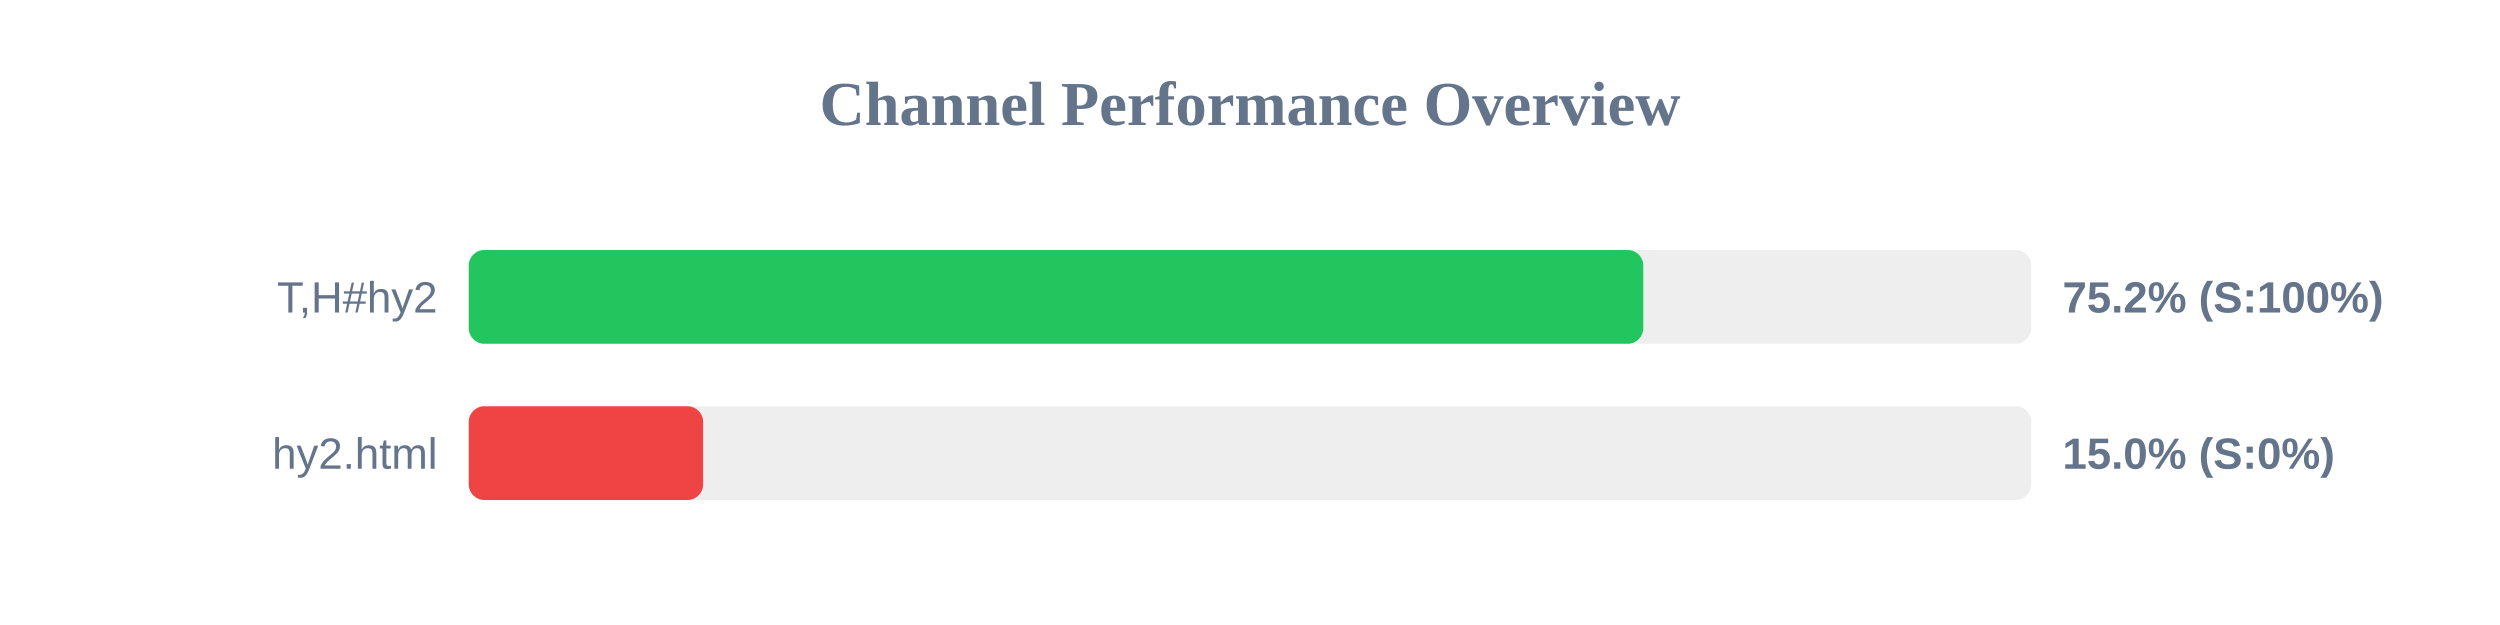
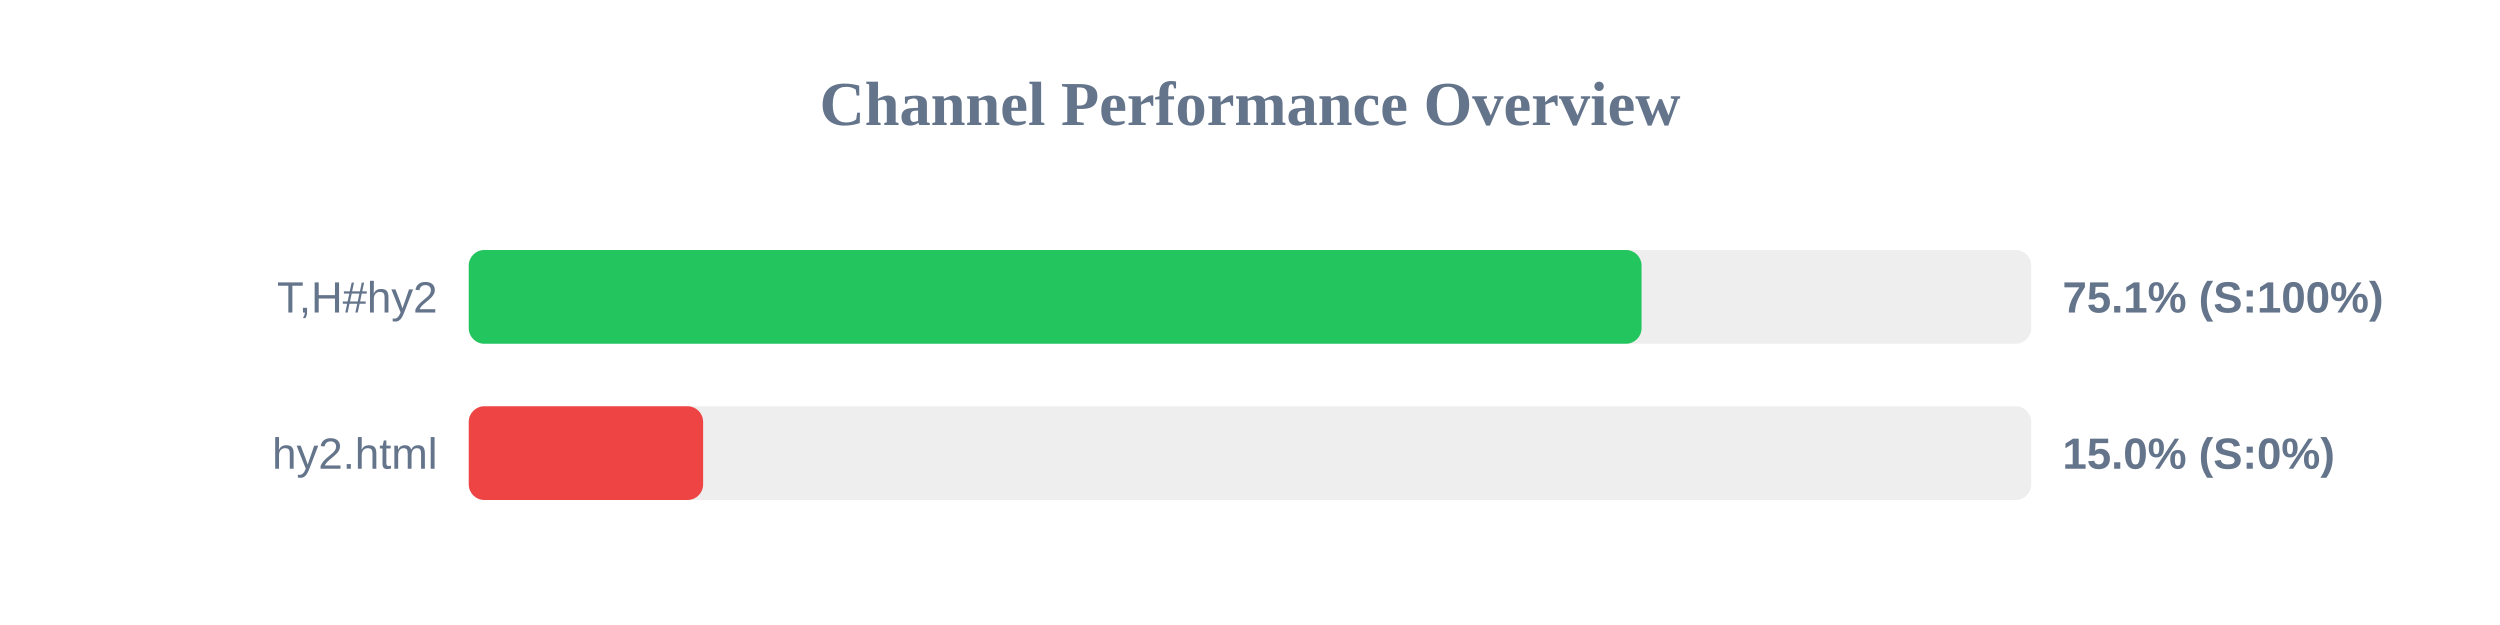
<svg xmlns="http://www.w3.org/2000/svg" width="800" height="200" version="1.1">
  <style>
        .row { font: 14px Arial; fill: #64748b; }
        .score { font: bold 14px Arial; fill: #64748b; }
    </style>
  <text x="400" y="40" text-anchor="middle" font-size="20px" font-weight="bold" fill="#64748b">Channel Performance Overview</text>
  <rect x="150" y="80" width="500" height="30" fill="#eee" rx="5" />
-   <rect x="150" y="80" width="375.85" height="30" fill="#22c55e" rx="5" />
+   <rect x="150" y="80" width="375.3" height="30" fill="#22c55e" rx="5" />
  <text x="140" y="100" text-anchor="end" class="row">T,H#hy2</text>
-   <text x="660" y="100" text-anchor="start" class="score">75.2% (S:100%)</text>
+   <text x="660" y="100" text-anchor="start" class="score">75.1% (S:100%)</text>
  <rect x="150" y="130" width="500" height="30" fill="#eee" rx="5" />
  <rect x="150" y="130" width="75.0" height="30" fill="#ef4444" rx="5" />
  <text x="140" y="150" text-anchor="end" class="row">hy2.html</text>
  <text x="660" y="150" text-anchor="start" class="score">15.0% (S:0%)</text>
</svg>
